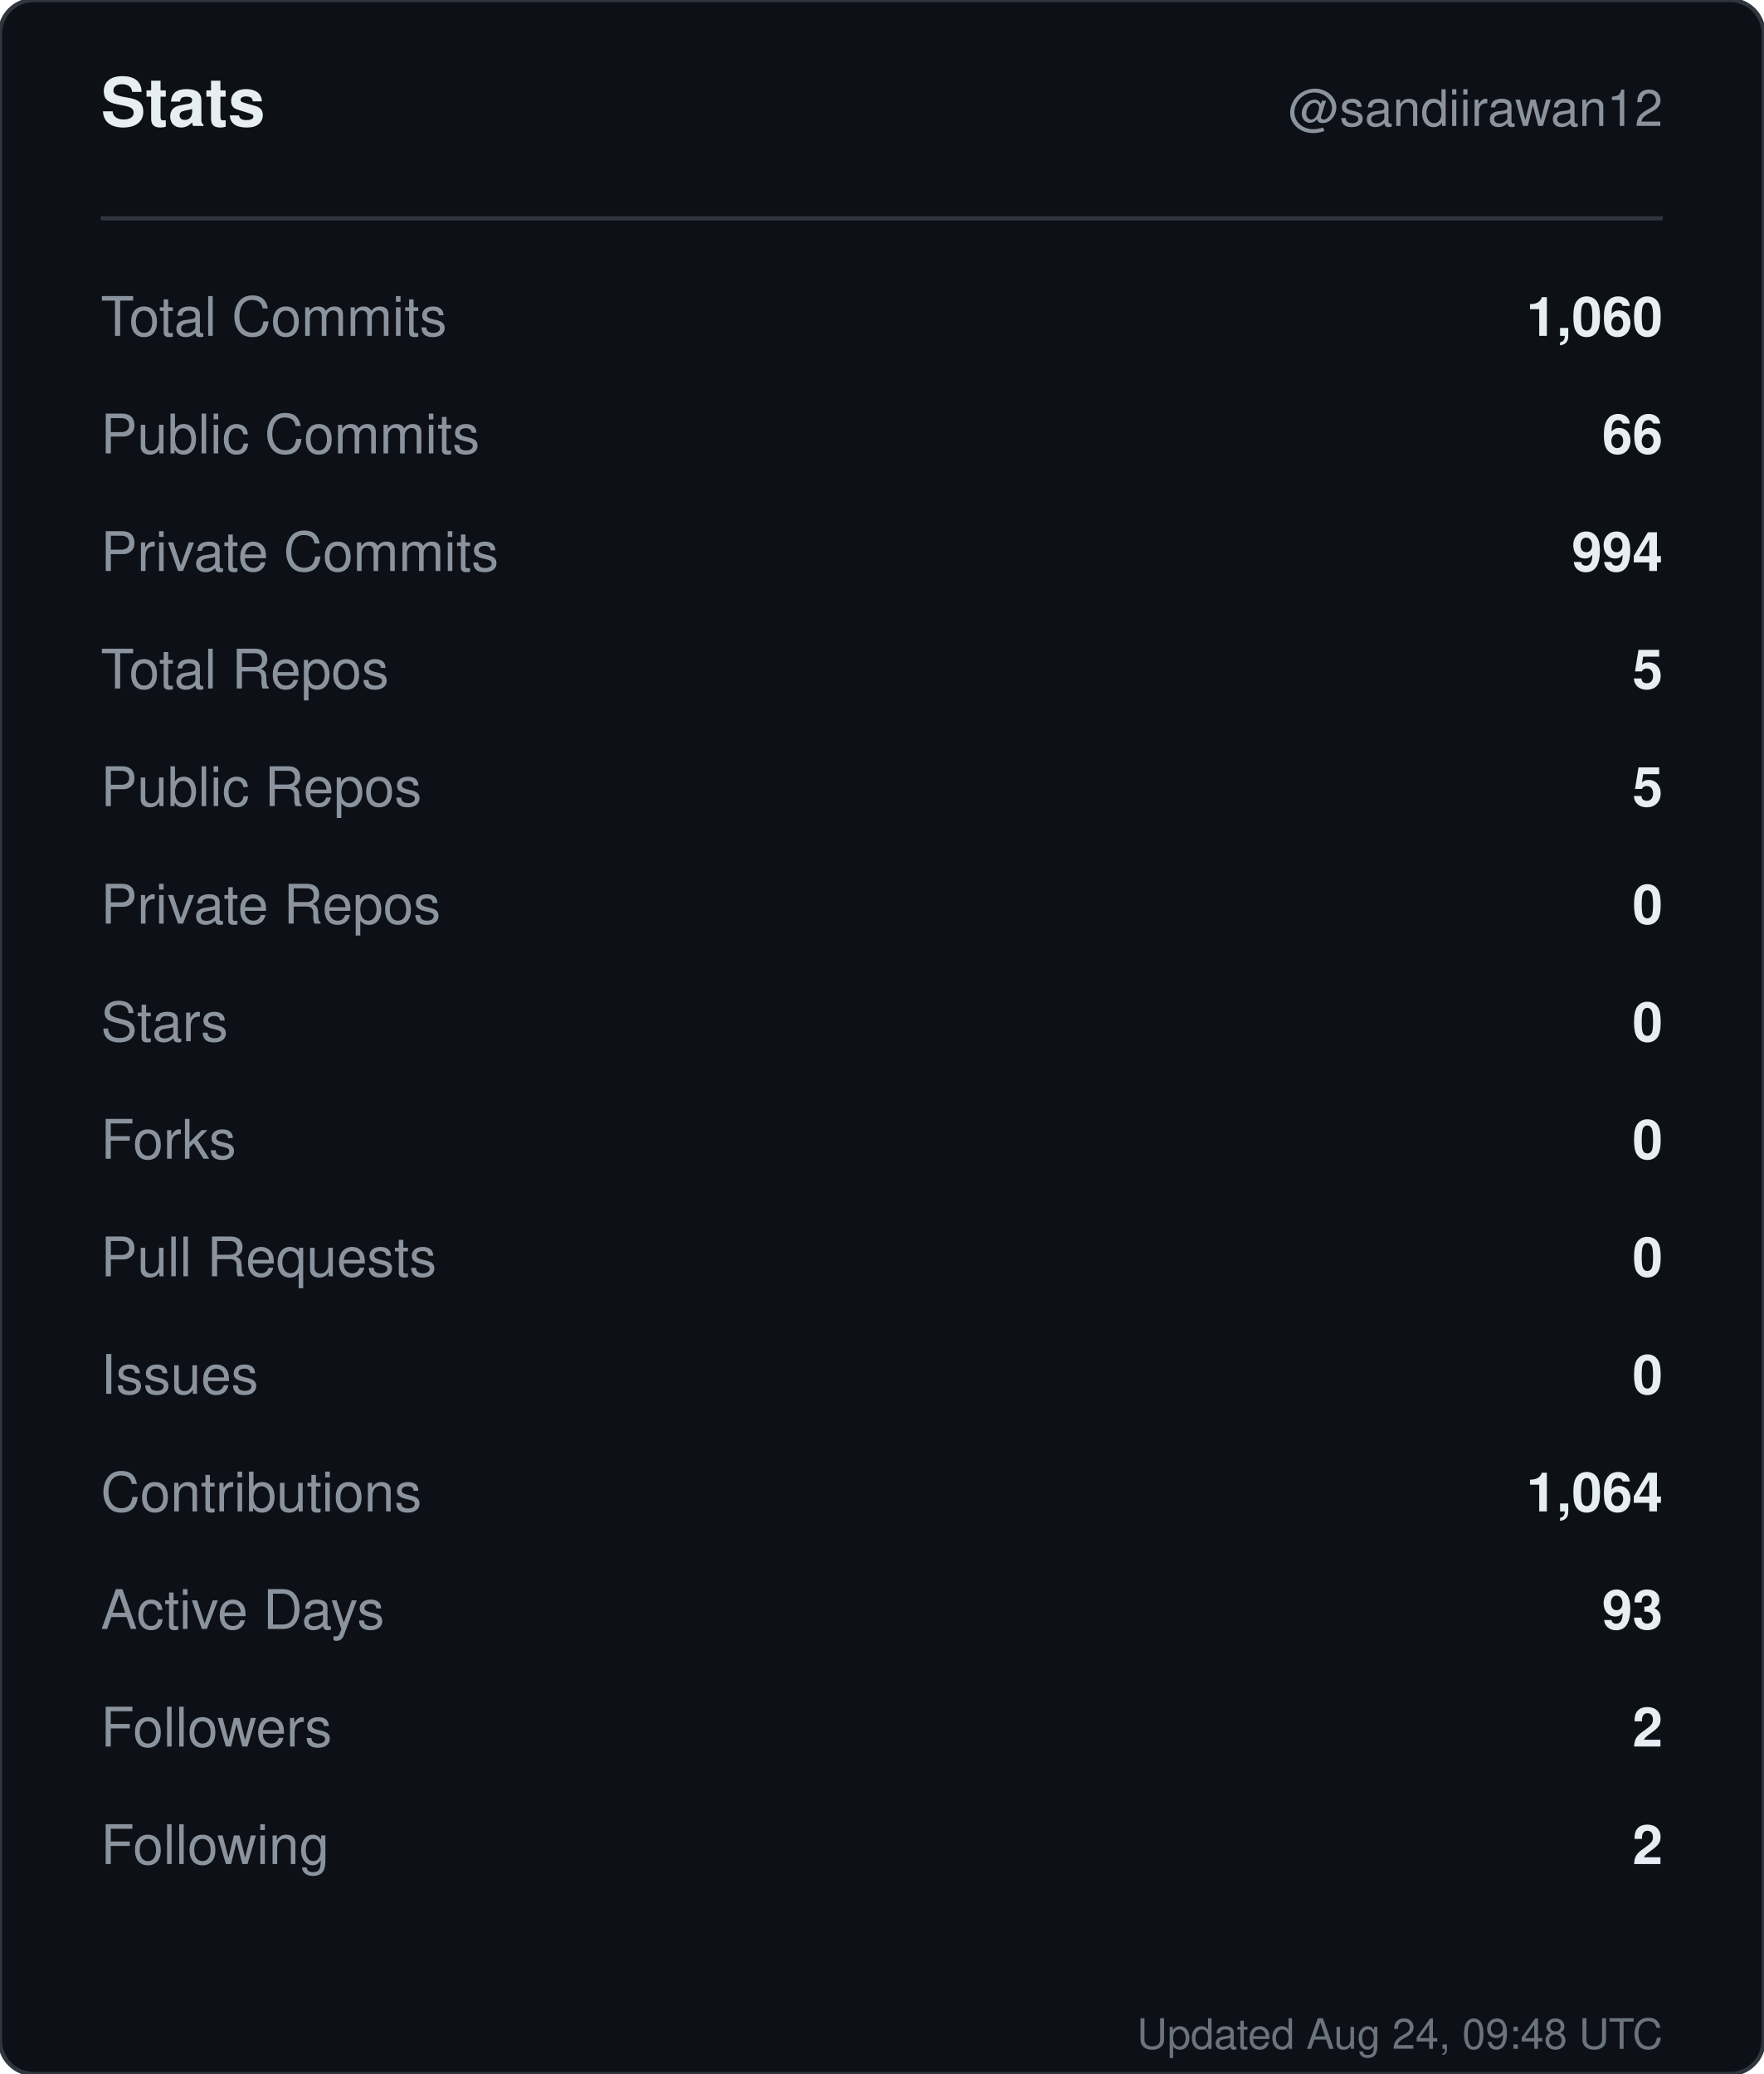
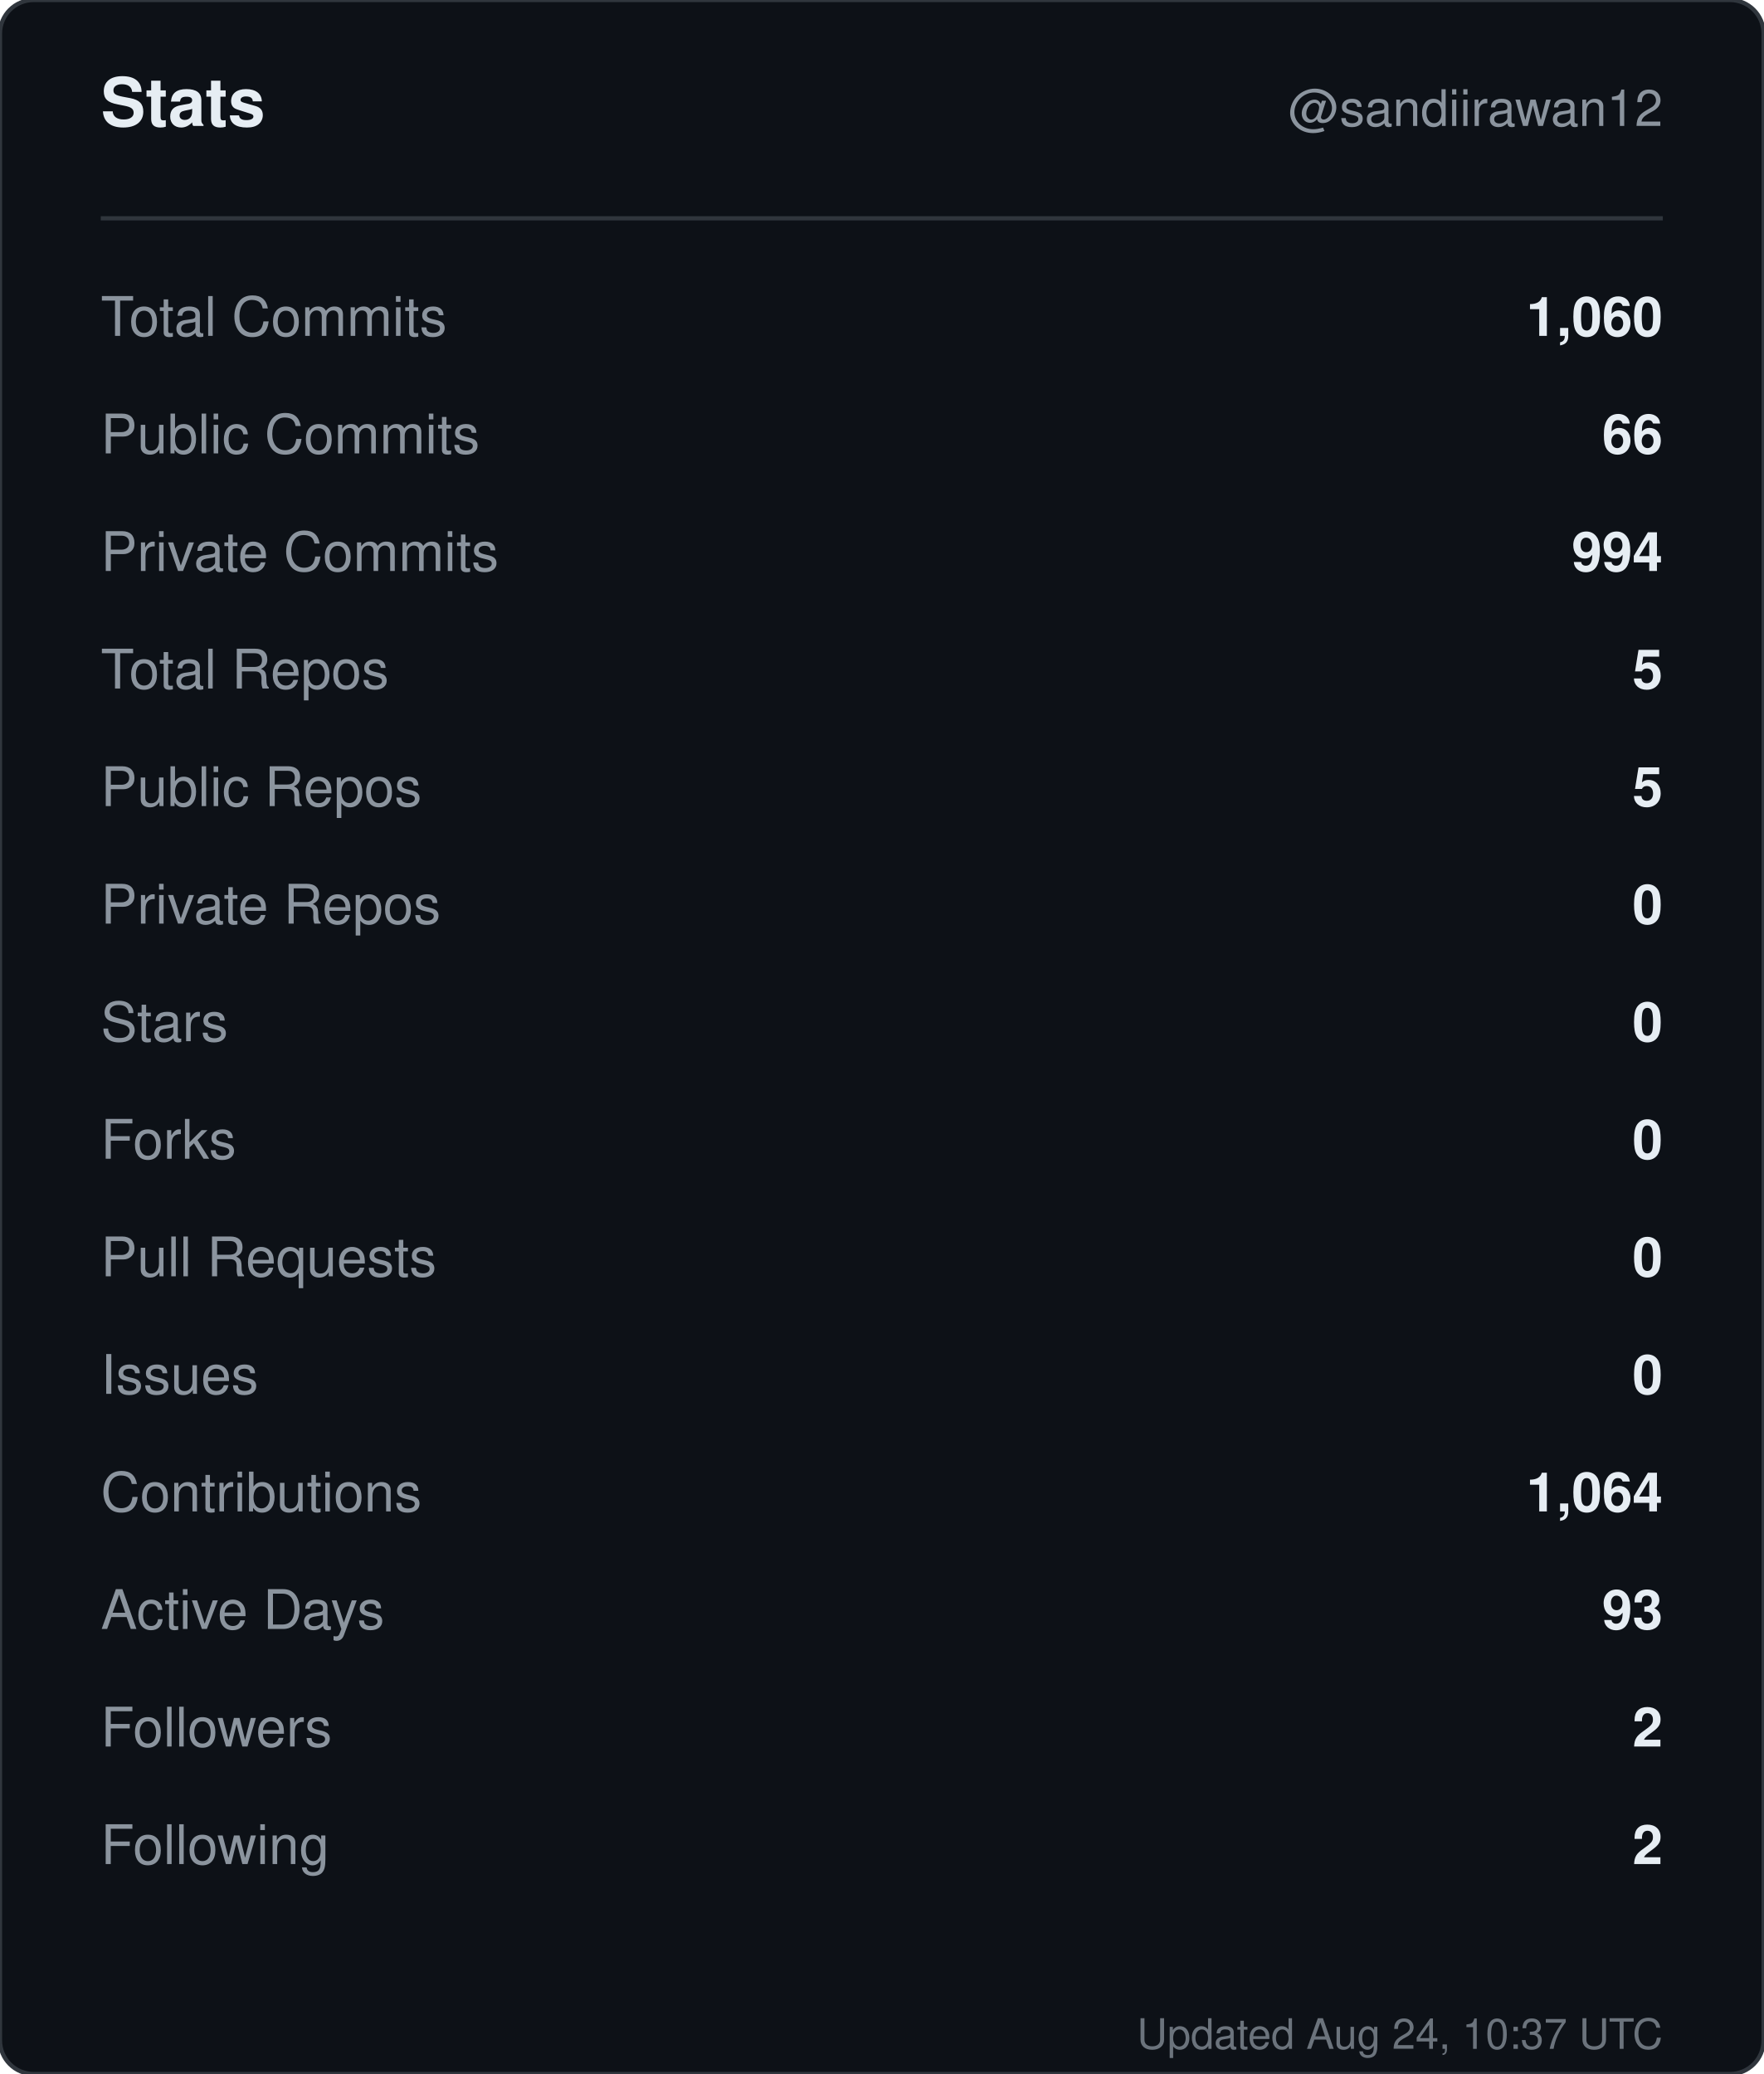
<svg xmlns="http://www.w3.org/2000/svg" width="420" height="494" viewBox="0 0 420 494" role="img" aria-label="Stats for sandiirawan12">
  <rect width="420" height="494" rx="8" fill="#0d1117" stroke="#30363d" />
  <g font-family="-apple-system, BlinkMacSystemFont, Segoe UI, Helvetica, Arial, sans-serif">
    <text x="24" y="30" fill="#e6edf3" font-size="16" font-weight="700">Stats</text>
    <text x="396" y="30" fill="#8b949e" font-size="12" text-anchor="end">@sandiirawan12</text>
    <line x1="24" y1="52" x2="396" y2="52" stroke="#30363d" />
    <text x="24" y="80" fill="#8b949e" font-size="13">Total Commits</text>
    <text x="396" y="80" fill="#e6edf3" font-size="13" font-weight="600" text-anchor="end">1,060</text>
    <text x="24" y="108" fill="#8b949e" font-size="13">Public Commits</text>
    <text x="396" y="108" fill="#e6edf3" font-size="13" font-weight="600" text-anchor="end">66</text>
    <text x="24" y="136" fill="#8b949e" font-size="13">Private Commits</text>
    <text x="396" y="136" fill="#e6edf3" font-size="13" font-weight="600" text-anchor="end">994</text>
    <text x="24" y="164" fill="#8b949e" font-size="13">Total Repos</text>
    <text x="396" y="164" fill="#e6edf3" font-size="13" font-weight="600" text-anchor="end">5</text>
    <text x="24" y="192" fill="#8b949e" font-size="13">Public Repos</text>
    <text x="396" y="192" fill="#e6edf3" font-size="13" font-weight="600" text-anchor="end">5</text>
    <text x="24" y="220" fill="#8b949e" font-size="13">Private Repos</text>
    <text x="396" y="220" fill="#e6edf3" font-size="13" font-weight="600" text-anchor="end">0</text>
    <text x="24" y="248" fill="#8b949e" font-size="13">Stars</text>
    <text x="396" y="248" fill="#e6edf3" font-size="13" font-weight="600" text-anchor="end">0</text>
    <text x="24" y="276" fill="#8b949e" font-size="13">Forks</text>
    <text x="396" y="276" fill="#e6edf3" font-size="13" font-weight="600" text-anchor="end">0</text>
    <text x="24" y="304" fill="#8b949e" font-size="13">Pull Requests</text>
    <text x="396" y="304" fill="#e6edf3" font-size="13" font-weight="600" text-anchor="end">0</text>
    <text x="24" y="332" fill="#8b949e" font-size="13">Issues</text>
    <text x="396" y="332" fill="#e6edf3" font-size="13" font-weight="600" text-anchor="end">0</text>
    <text x="24" y="360" fill="#8b949e" font-size="13">Contributions</text>
    <text x="396" y="360" fill="#e6edf3" font-size="13" font-weight="600" text-anchor="end">1,064</text>
    <text x="24" y="388" fill="#8b949e" font-size="13">Active Days</text>
    <text x="396" y="388" fill="#e6edf3" font-size="13" font-weight="600" text-anchor="end">93</text>
    <text x="24" y="416" fill="#8b949e" font-size="13">Followers</text>
    <text x="396" y="416" fill="#e6edf3" font-size="13" font-weight="600" text-anchor="end">2</text>
    <text x="24" y="444" fill="#8b949e" font-size="13">Following</text>
    <text x="396" y="444" fill="#e6edf3" font-size="13" font-weight="600" text-anchor="end">2</text>
-     <text x="396" y="488" fill="#8b949e" font-size="10" text-anchor="end" opacity="0.75">Updated Aug 24, 09:48 UTC</text>
+     <text x="396" y="488" fill="#8b949e" font-size="10" text-anchor="end" opacity="0.75">Updated Aug 24, 10:37 UTC</text>
  </g>
</svg>
